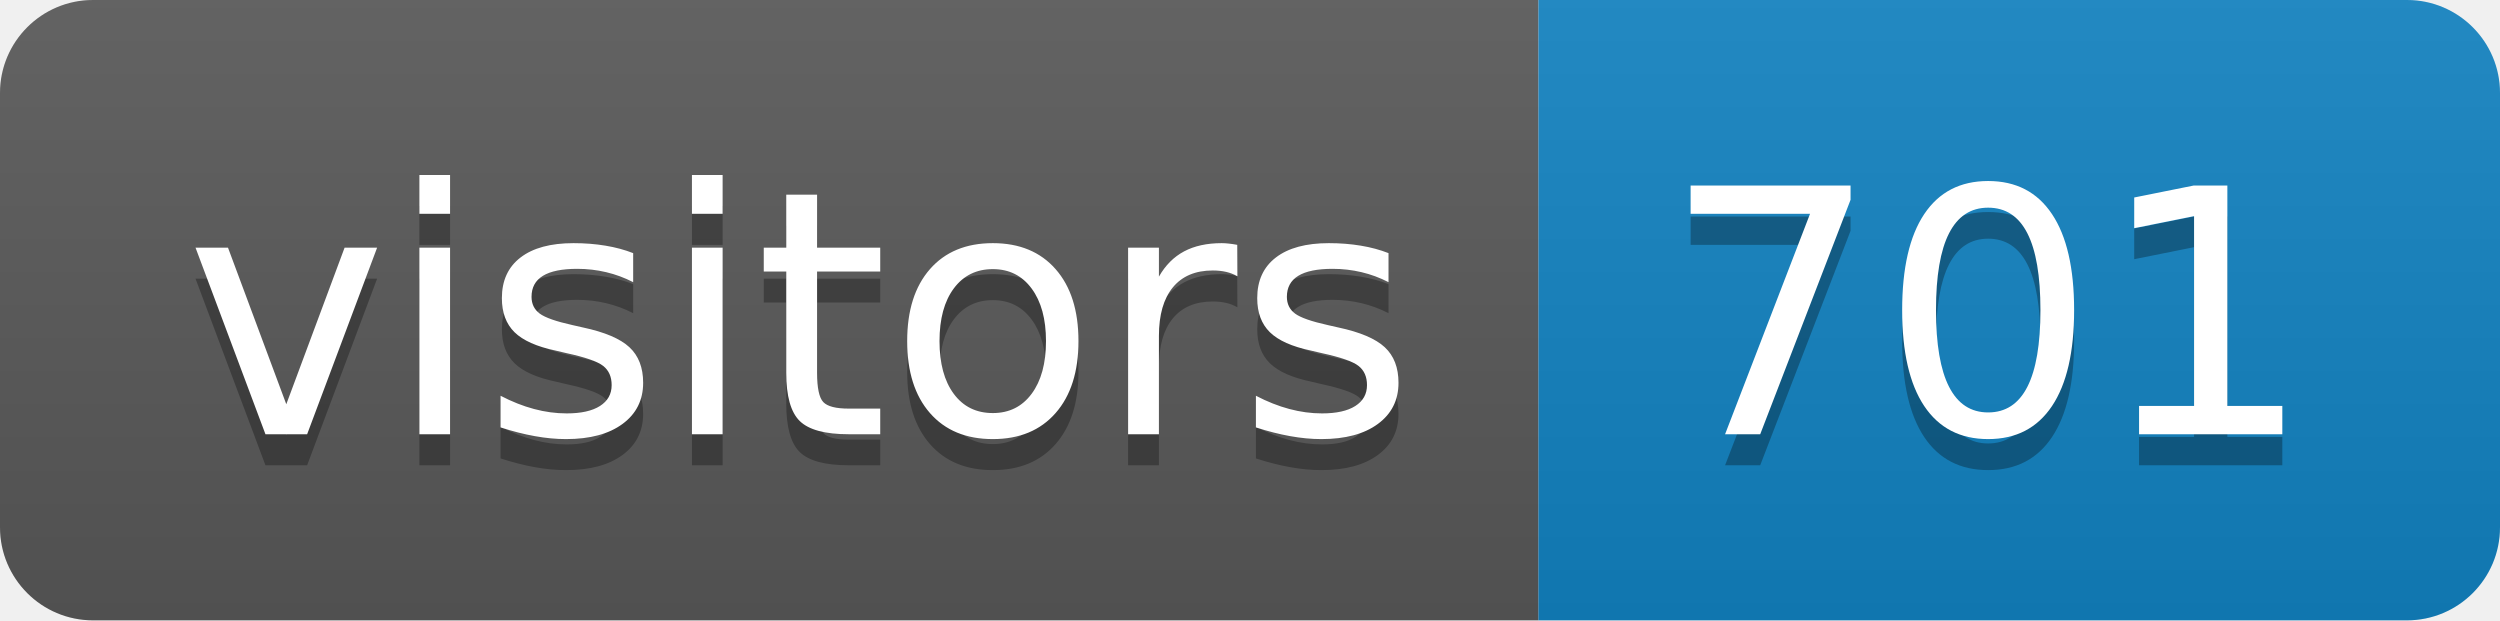
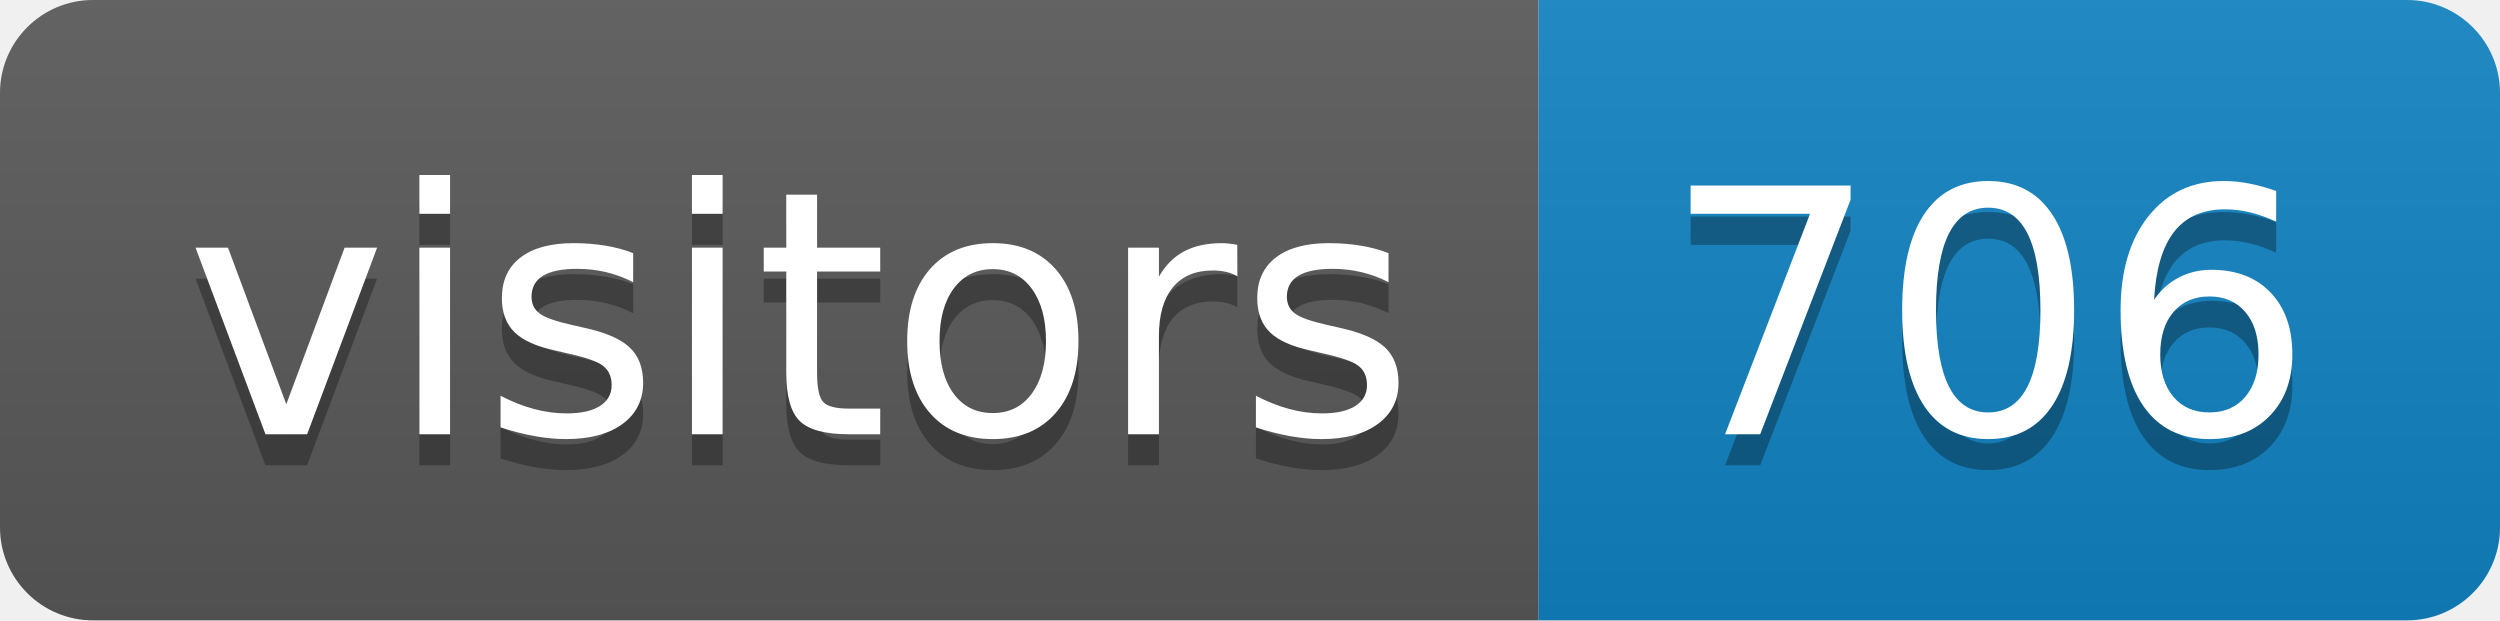
<svg xmlns="http://www.w3.org/2000/svg" height="20" width="80.6">
  <linearGradient id="smooth" x2="0" y2="100%">
    <stop offset="0" stop-color="#bbb" stop-opacity=".1" />
    <stop offset="1" stop-opacity=".1" />
  </linearGradient>
  <clipPath id="round">
    <rect fill="#fff" height="20" rx="3" width="80.6" />
  </clipPath>
  <g clip-path="url(#round)">
    <rect fill="#595959" height="20" width="49.6" />
    <rect fill="#1283c3" height="20" width="31.0" x="49.6" />
    <rect fill="url(#smooth)" height="20" width="80.6" />
  </g>
  <g fill="#fff" font-family="DejaVu Sans,Verdana,Geneva,sans-serif" font-size="110" text-anchor="middle">
    <text fill="#010101" fill-opacity=".3" lengthAdjust="spacing" textLength="396.0" transform="scale(0.1)" x="258.0" y="150">visitors</text>
    <text lengthAdjust="spacing" textLength="396.0" transform="scale(0.1)" x="258.0" y="140">visitors</text>
-     <text fill="#010101" fill-opacity=".3" lengthAdjust="spacing" textLength="210.0" transform="scale(0.1)" x="641.0" y="150">701</text>
-     <text lengthAdjust="spacing" textLength="210.0" transform="scale(0.1)" x="641.0" y="140">701</text>
+     <text fill="#010101" fill-opacity=".3" lengthAdjust="spacing" textLength="210.0" transform="scale(0.1)" x="641.0" y="150">706</text>
+     <text lengthAdjust="spacing" textLength="210.0" transform="scale(0.1)" x="641.0" y="140">706</text>
  </g>
</svg>
